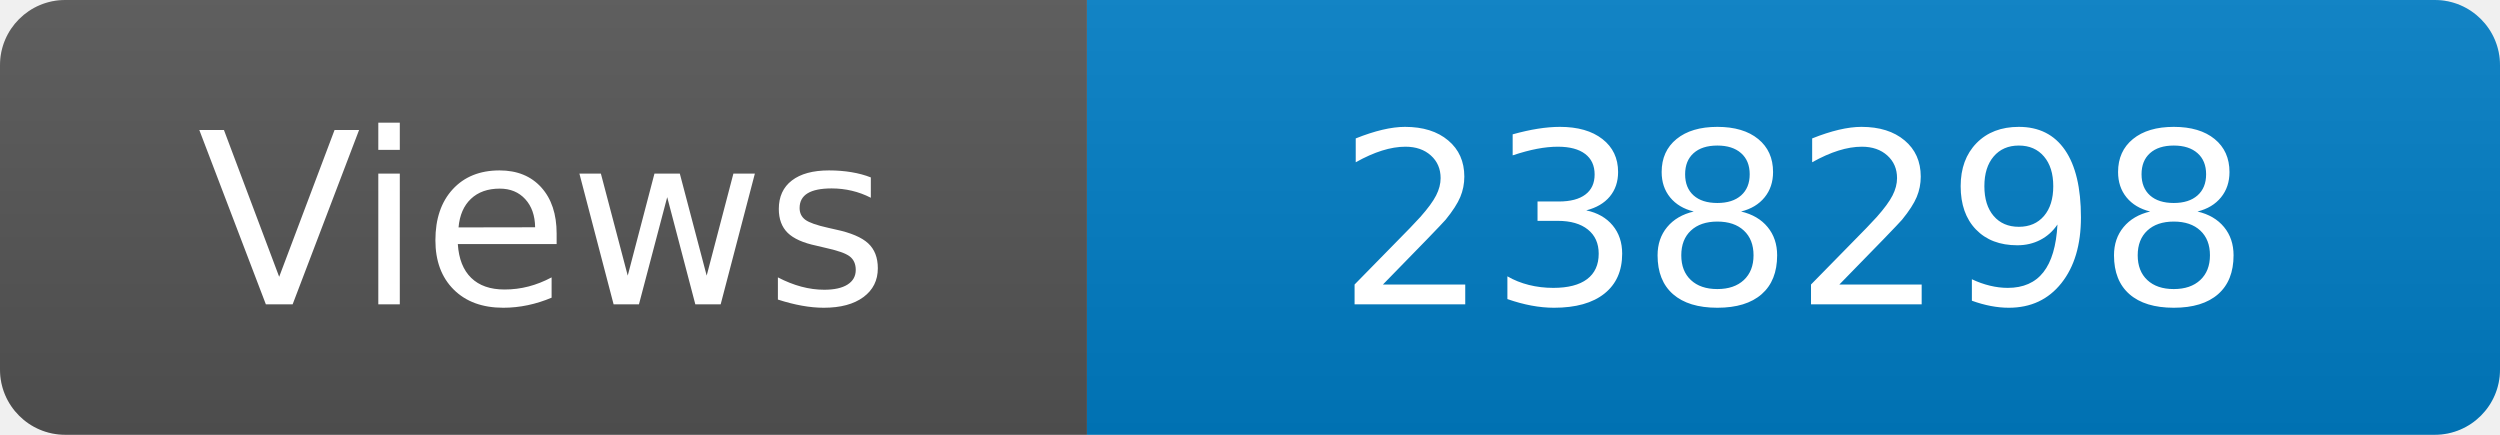
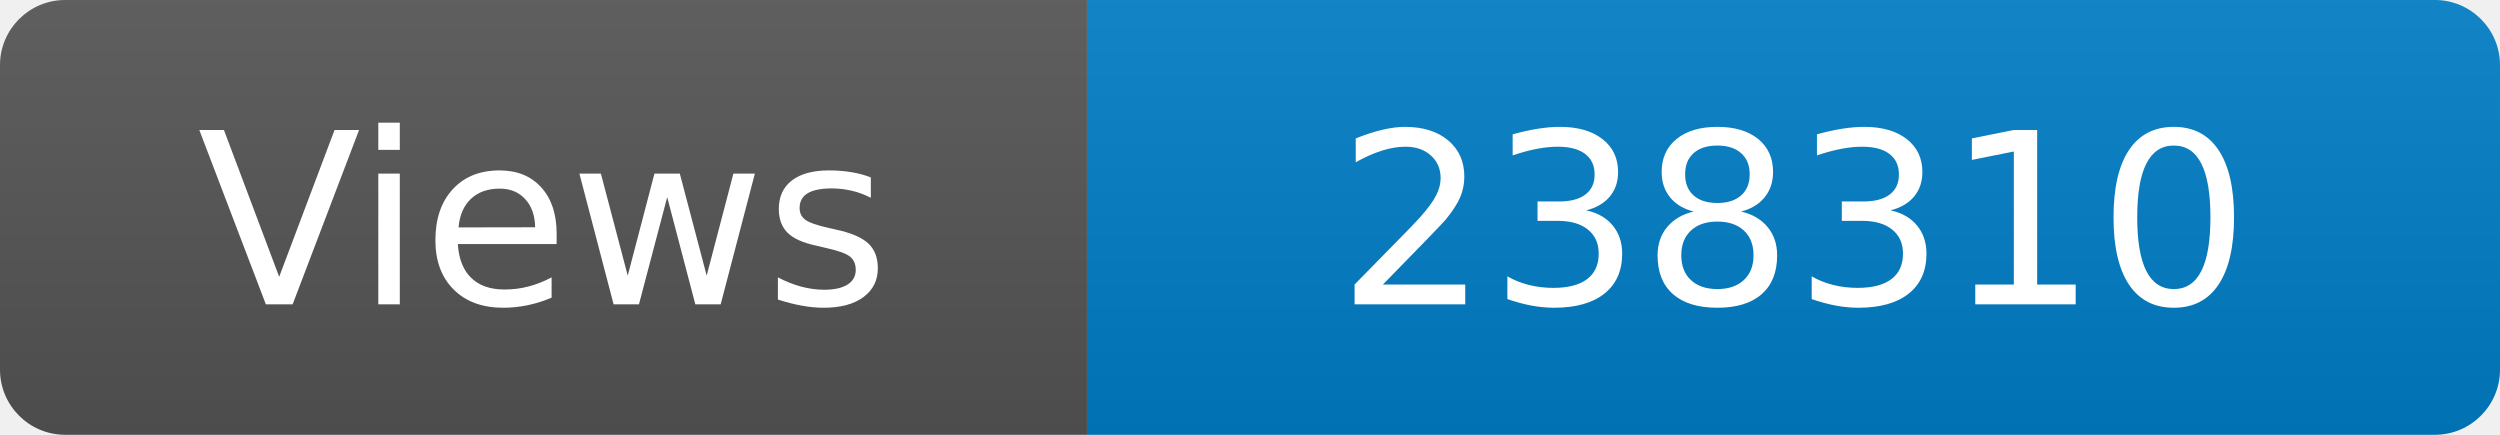
<svg xmlns="http://www.w3.org/2000/svg" width="115" height="20" role="img" aria-label="Maintained?: yes">
  <linearGradient id="s" x2="0" y2="100%">
    <stop offset="0" stop-color="#bbb" stop-opacity=".1" />
    <stop offset="1" stop-opacity=".1" />
  </linearGradient>
  <clipPath id="r">
    <rect width="115" height="20" rx="3" fill="#fff" />
  </clipPath>
  <g clip-path="url(#r)">
    <rect width="50" height="20" fill="#555" />
    <rect x="50" width="160" height="20" fill="#007ec6" />
    <rect width="115" height="20" fill="url(#s)" />
  </g>
  <g fill="#fff" text-anchor="middle" font-family="Verdana,Geneva,DejaVu Sans,sans-serif" font-size="110">
    <text x="250" y="140" transform="scale(.1)" fill="#fff">Views</text>
-     <text x="825" y="140" transform="scale(.1)" fill="#fff">238298</text>
+     <text x="825" y="140" transform="scale(.1)" fill="#fff">238310</text>
  </g>
</svg>
